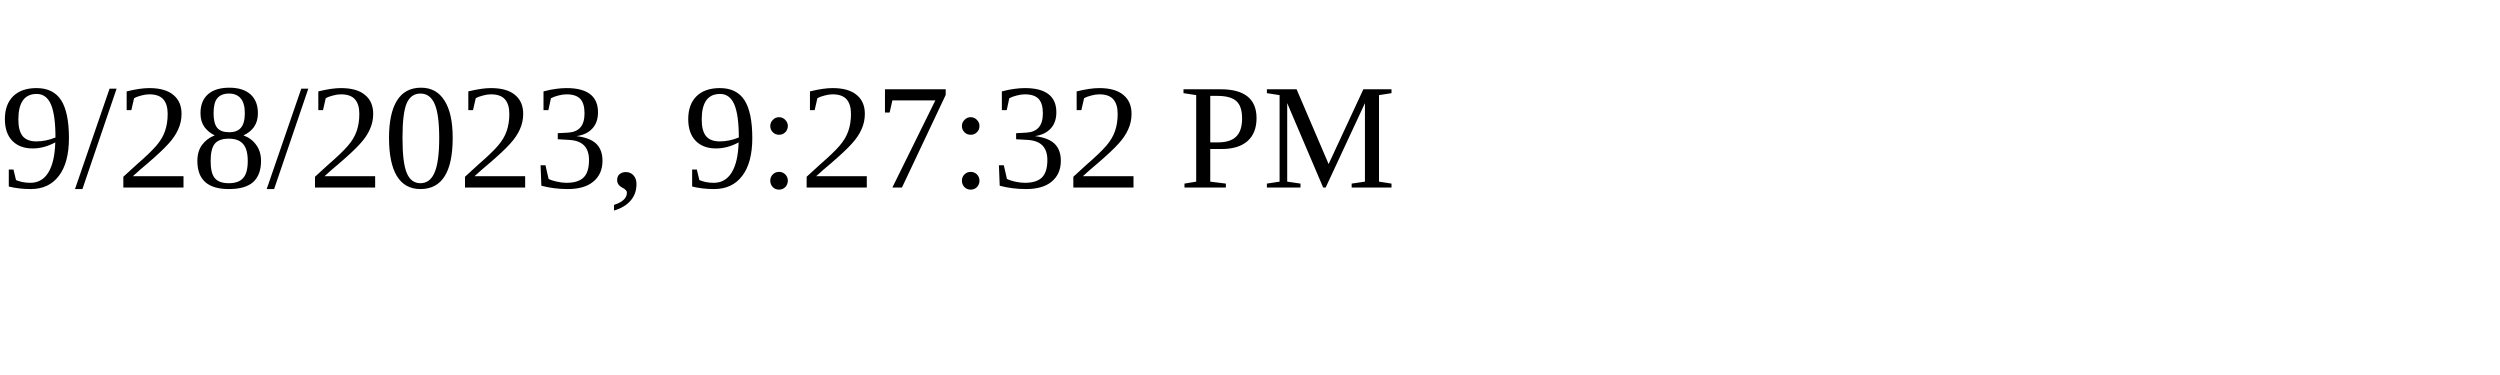
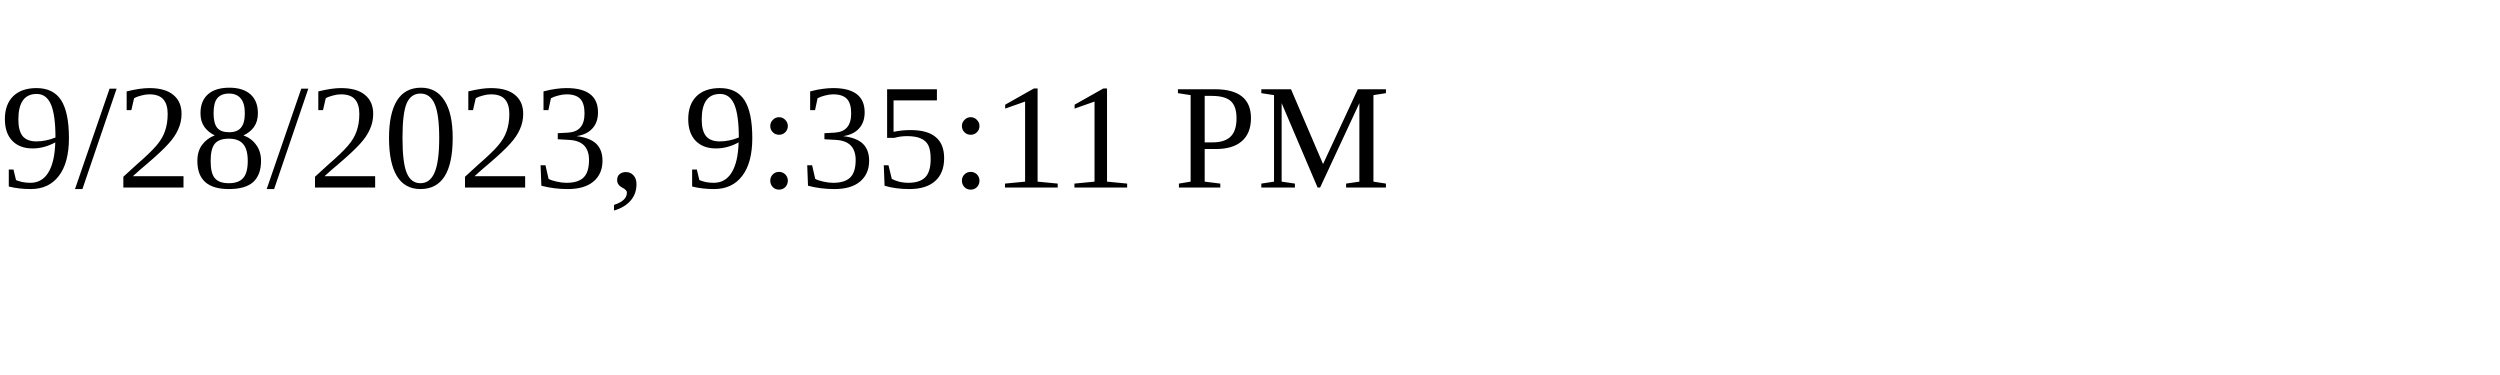
<svg xmlns="http://www.w3.org/2000/svg" height="30" width="200">
-   <text x="0" y="15">9/28/2023, 9:27:32 PM</text>
+   <text x="0" y="15">9/28/2023, 9:35:11 PM</text>
</svg>
